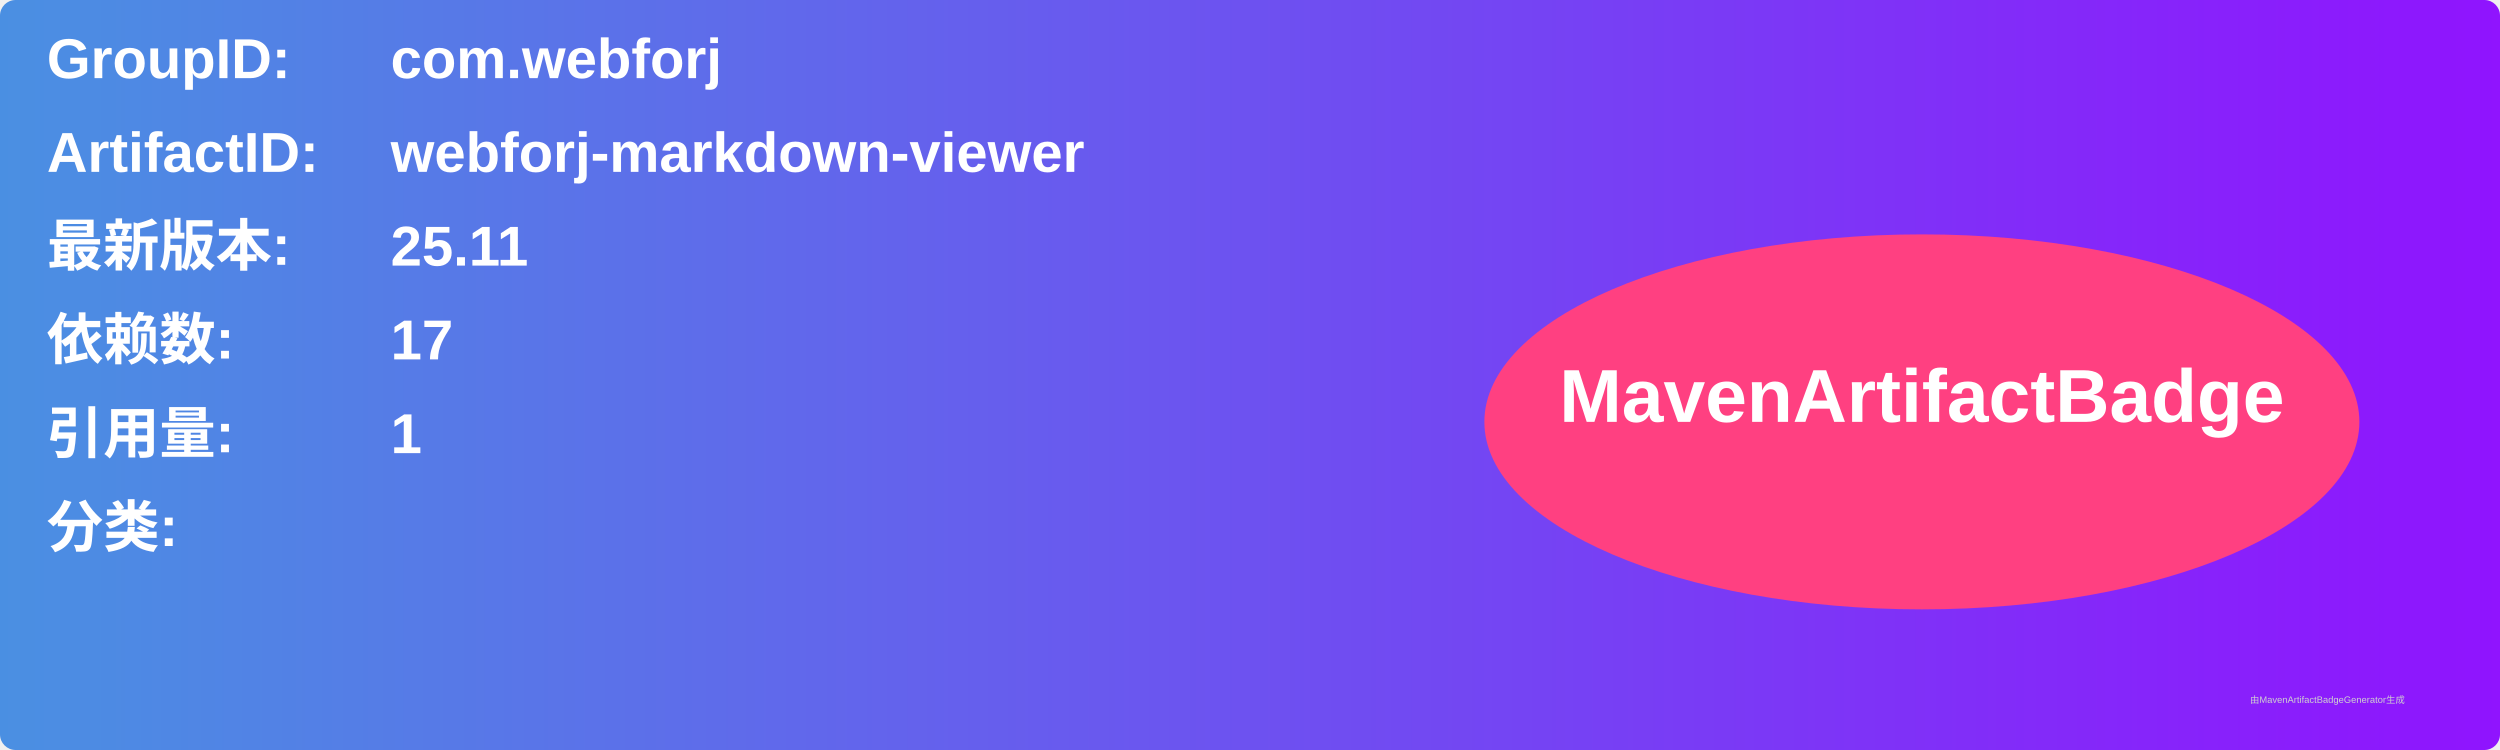
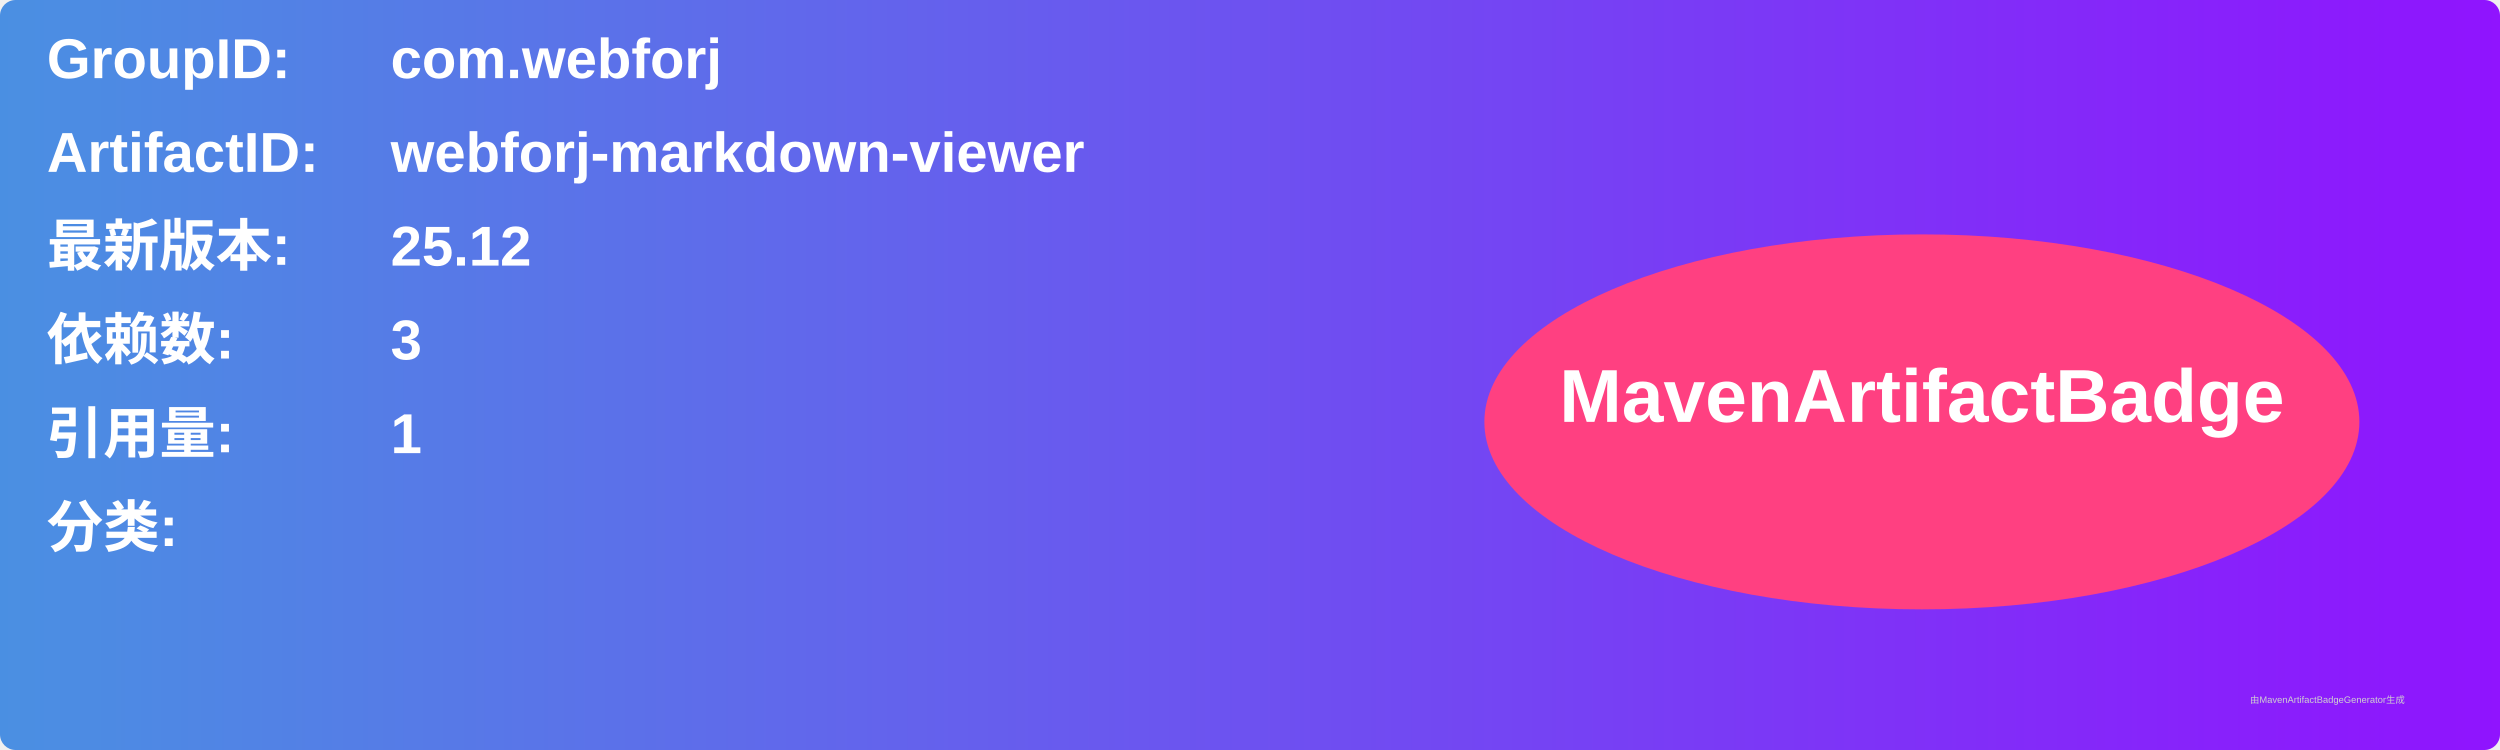
<svg xmlns="http://www.w3.org/2000/svg" width="800" height="240" viewBox="0 0 800 240">
  <linearGradient id="grad" x1="0%" y1="0%" x2="100%" y2="0%">
    <stop offset="0%" stop-color="#4a90e2" />
    <stop offset="100%" stop-color="#9013fe" />
  </linearGradient>
  <rect width="100%" height="100%" rx="5" ry="5" fill="url(#grad)" />
  <g transform="translate(15, 15)">
    <text x="0" y="10" font-family="Arial" font-size="18" fill="white" font-weight="bold" width="260">GroupID:</text>
    <text x="110" y="10" font-family="Arial" font-size="18" fill="white" font-weight="bold" width="460">com.webforj</text>
    <text x="0" y="40" font-family="Arial" font-size="18" fill="white" font-weight="bold" width="260">ArtifactID:</text>
    <text x="110" y="40" font-family="Arial" font-size="18" fill="white" font-weight="bold" width="460">webforj-markdown-viewer</text>
    <text x="0" y="70" font-family="Arial" font-size="18" fill="white" font-weight="bold">最新版本:</text>
    <text x="110" y="70" font-family="Arial" font-size="18" fill="white" font-weight="bold">
-       <tspan font-weight="bold">25.11</tspan>
+       <tspan font-weight="bold">25.12</tspan>
    </text>
    <text x="0" y="100" font-family="Arial" font-size="18" fill="white" font-weight="bold">依赖数: </text>
    <text x="110" y="100" font-family="Arial" font-size="18" fill="white">
-       <tspan font-weight="bold">17</tspan>
+       <tspan font-weight="bold">3</tspan>
    </text>
    <text x="0" y="130" font-family="Arial" font-size="18" fill="white" font-weight="bold">引用量: </text>
    <text x="110" y="130" font-family="Arial" font-size="18" fill="white">
      <tspan font-weight="bold">1</tspan>
    </text>
    <text x="0" y="160" font-family="Arial" font-size="18" fill="white" font-weight="bold">分类:</text>
    <text x="10" y="190" font-family="Arial" font-size="10" fill="white">
      <tspan font-weight="bold" />
    </text>
    <ellipse cx="600" cy="120" rx="140" ry="60" fill="#ff4081" />
    <text x="600" y="120" text-anchor="middle" font-family="Arial" font-size="24" fill="white" font-weight="bold">MavenArtifactBadge</text>
  </g>
  <text x="720" y="225" font-family="Arial" font-size="3" fill="#d0d0d0">由MavenArtifactBadgeGenerator生成</text>
</svg>
